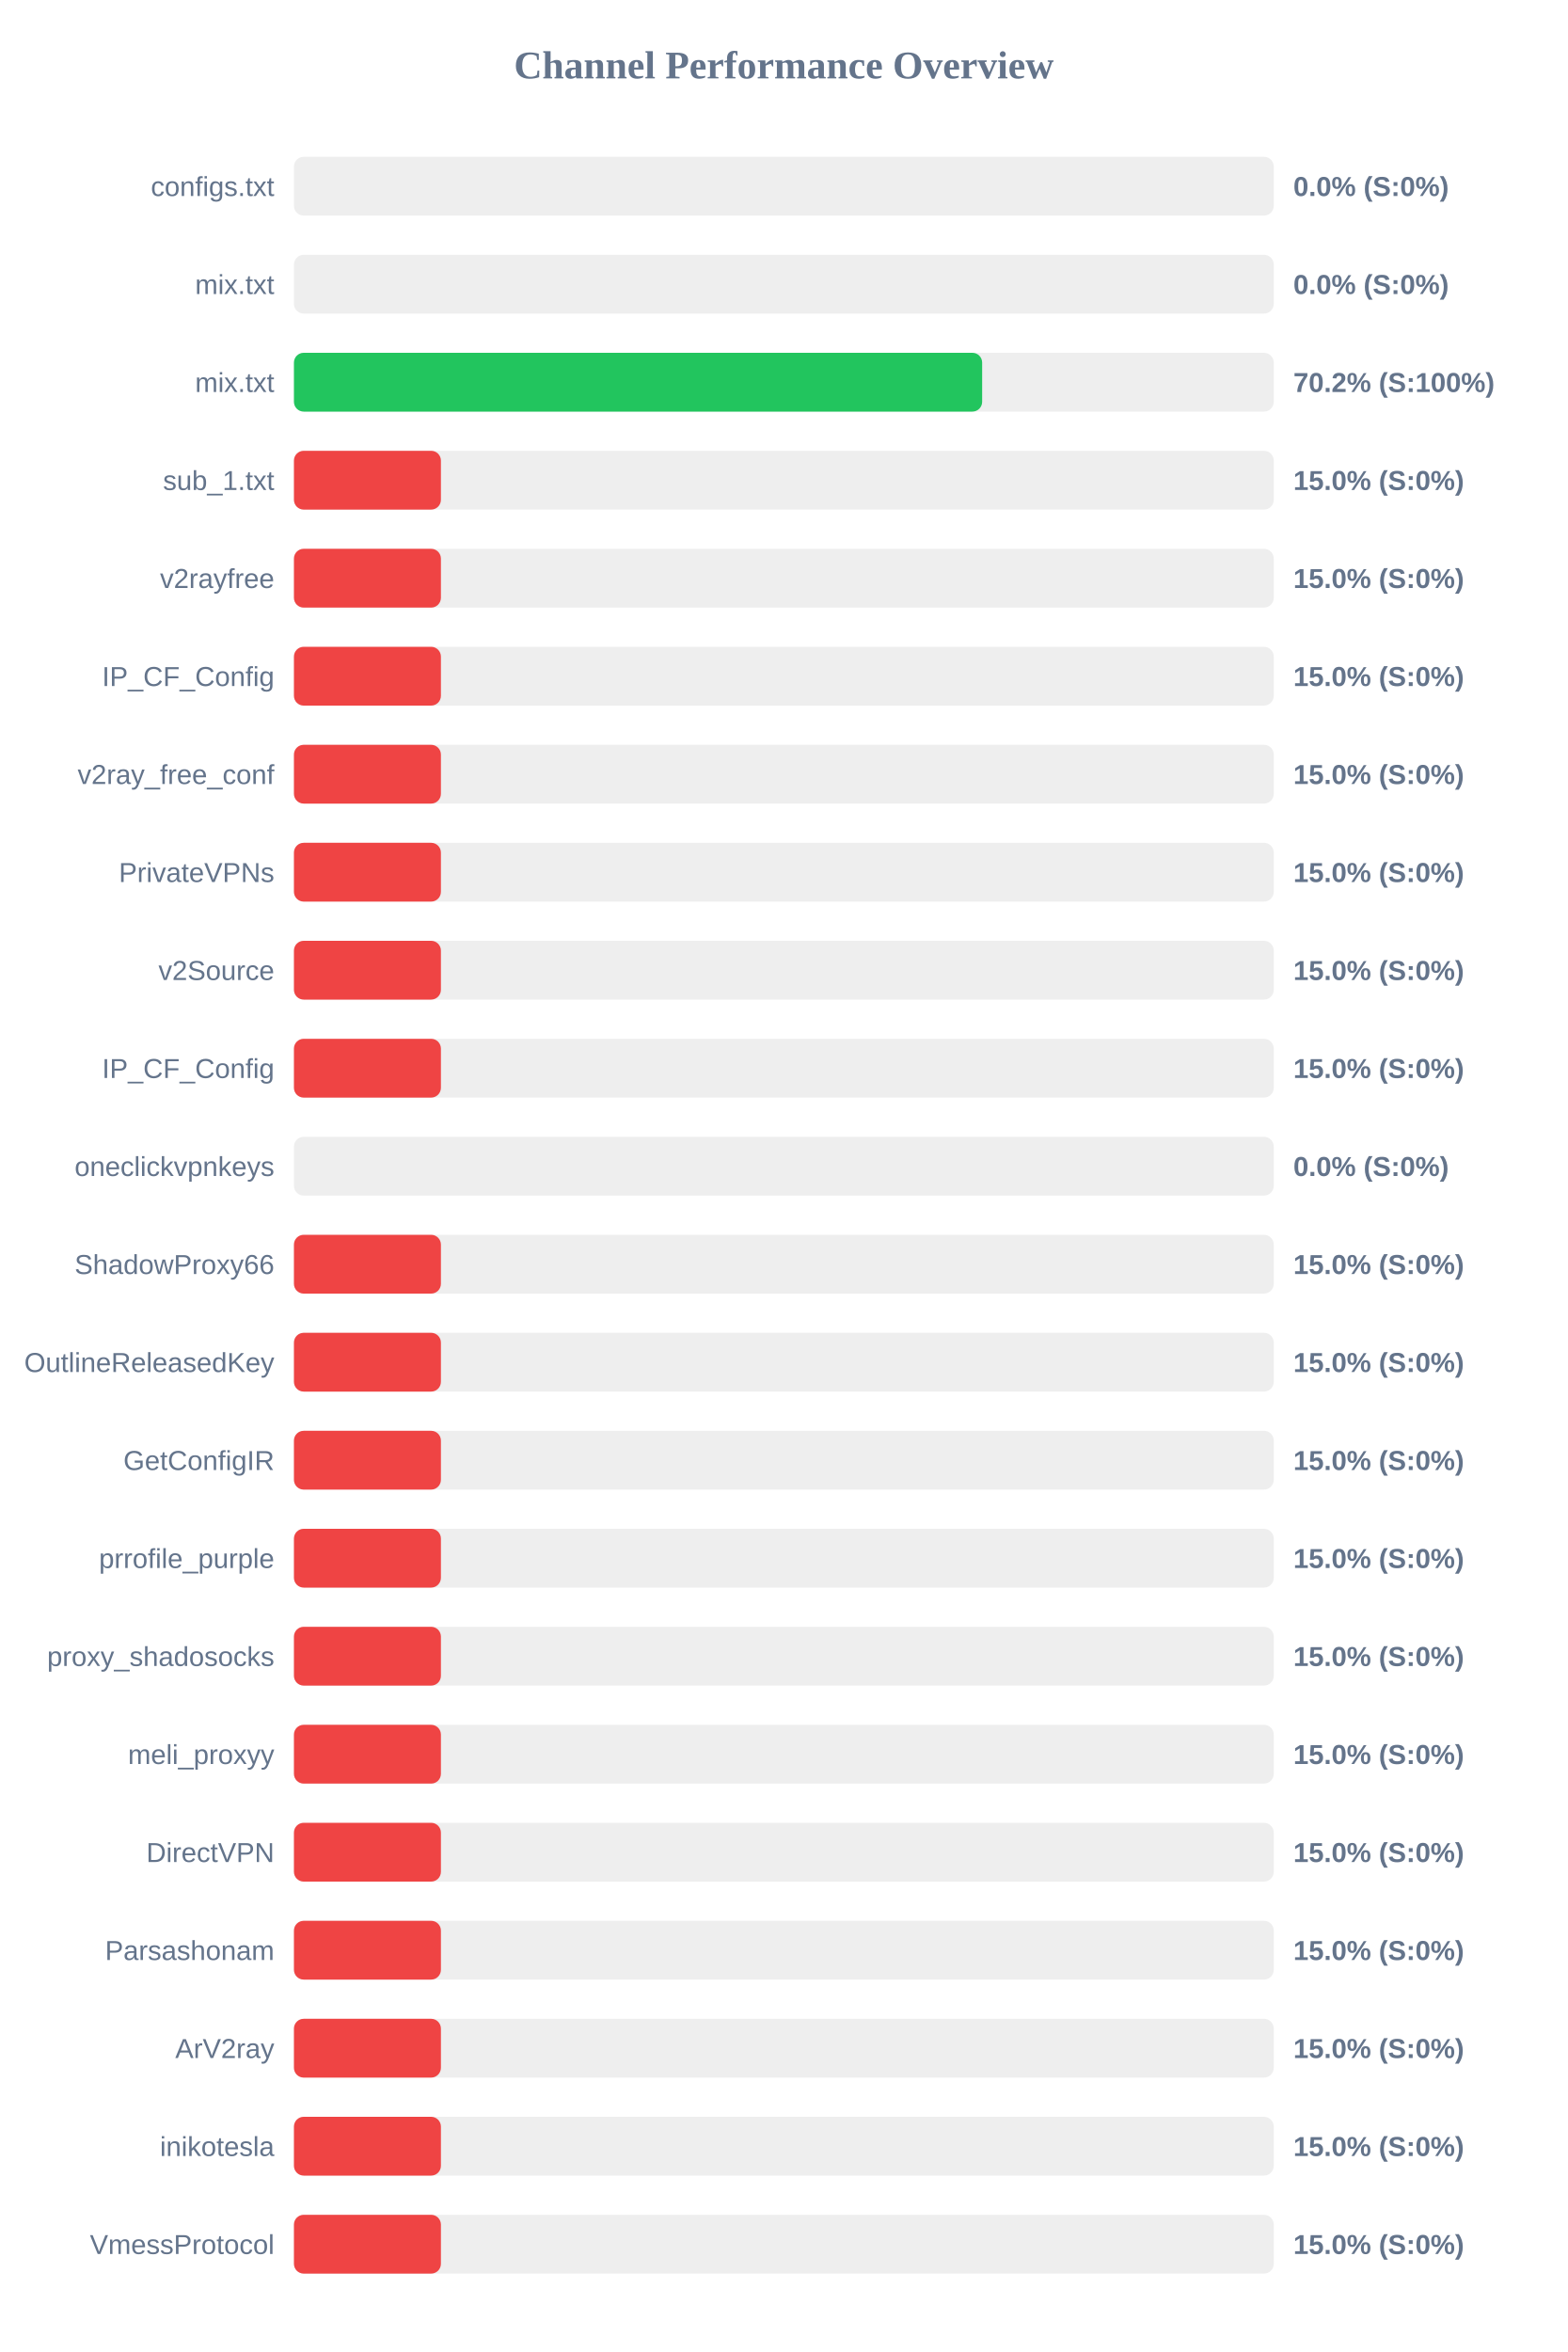
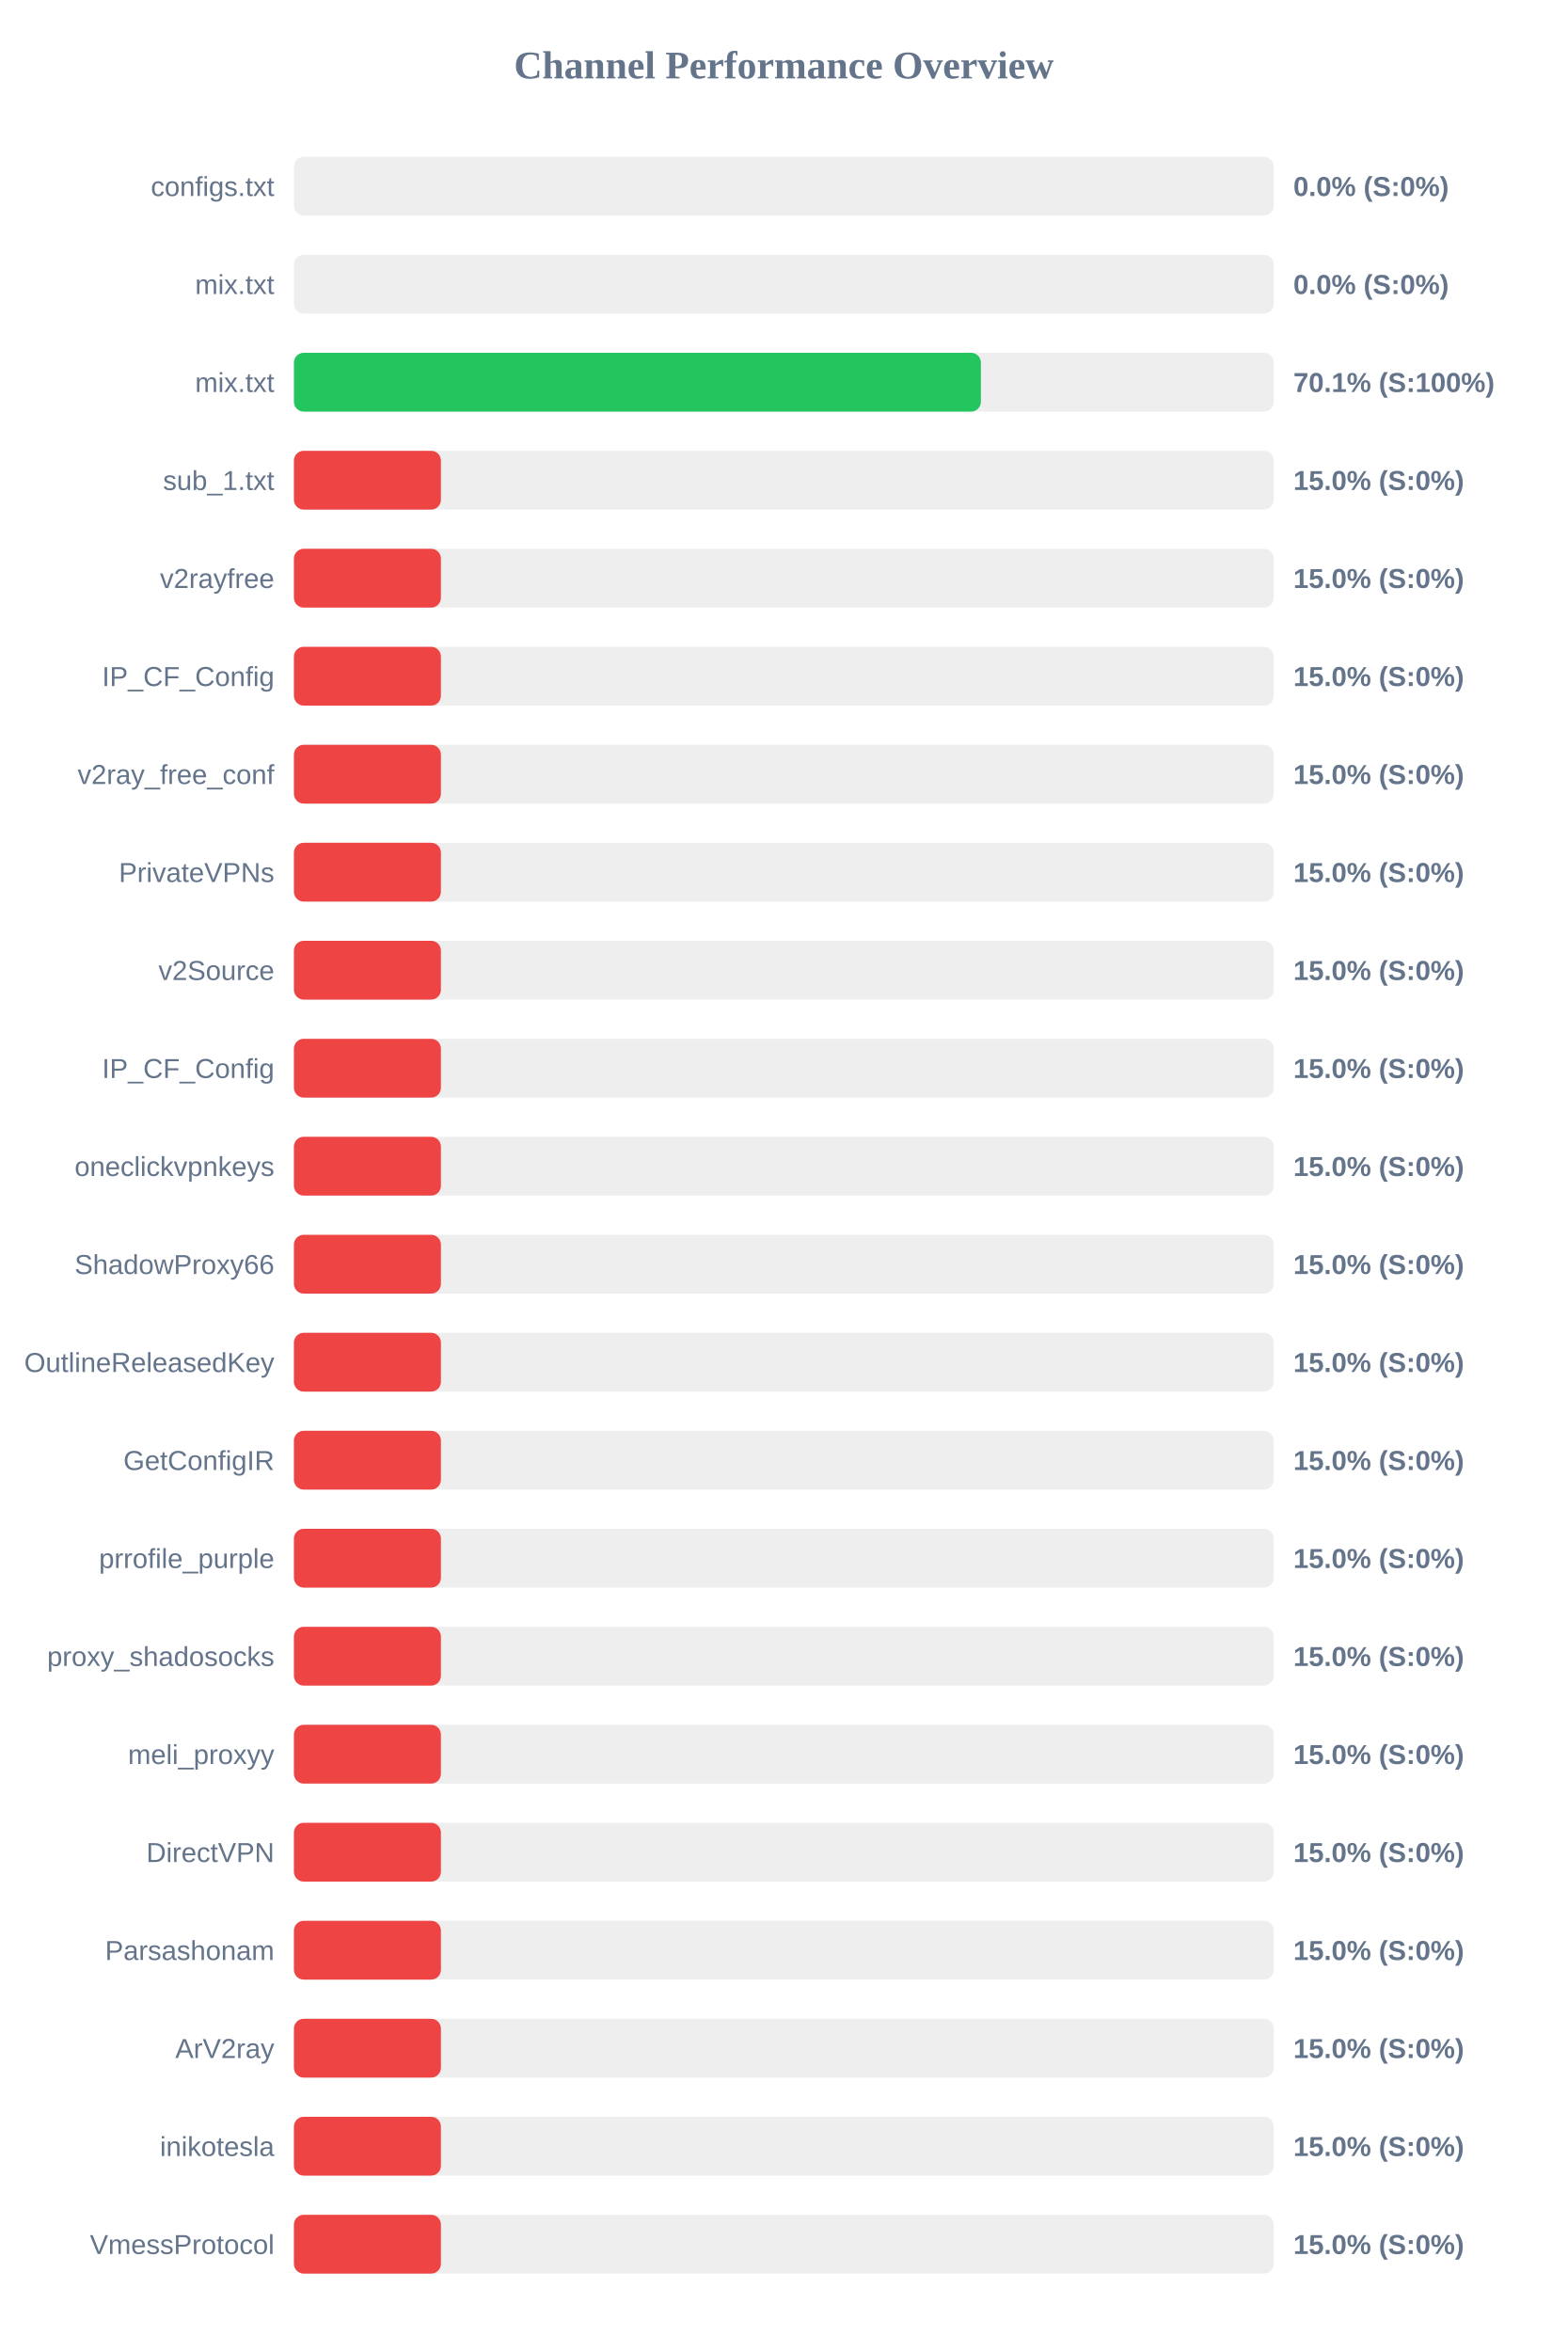
<svg xmlns="http://www.w3.org/2000/svg" width="800" height="1200" version="1.1">
  <style>
        .row { font: 14px Arial; fill: #64748b; }
        .score { font: bold 14px Arial; fill: #64748b; }
    </style>
  <text x="400" y="40" text-anchor="middle" font-size="20px" font-weight="bold" fill="#64748b">Channel Performance Overview</text>
  <rect x="150" y="80" width="500" height="30" fill="#eee" rx="5" />
  <rect x="150" y="80" width="0.0" height="30" fill="#ef4444" rx="5" />
  <text x="140" y="100" text-anchor="end" class="row">configs.txt</text>
  <text x="660" y="100" text-anchor="start" class="score">0.0% (S:0%)</text>
  <rect x="150" y="130" width="500" height="30" fill="#eee" rx="5" />
  <rect x="150" y="130" width="0.0" height="30" fill="#ef4444" rx="5" />
  <text x="140" y="150" text-anchor="end" class="row">mix.txt</text>
  <text x="660" y="150" text-anchor="start" class="score">0.0% (S:0%)</text>
  <rect x="150" y="180" width="500" height="30" fill="#eee" rx="5" />
-   <rect x="150" y="180" width="351.2" height="30" fill="#22c55e" rx="5" />
+   <rect x="150" y="180" width="350.55" height="30" fill="#22c55e" rx="5" />
  <text x="140" y="200" text-anchor="end" class="row">mix.txt</text>
-   <text x="660" y="200" text-anchor="start" class="score">70.2% (S:100%)</text>
+   <text x="660" y="200" text-anchor="start" class="score">70.1% (S:100%)</text>
  <rect x="150" y="230" width="500" height="30" fill="#eee" rx="5" />
  <rect x="150" y="230" width="75.0" height="30" fill="#ef4444" rx="5" />
  <text x="140" y="250" text-anchor="end" class="row">sub_1.txt</text>
  <text x="660" y="250" text-anchor="start" class="score">15.0% (S:0%)</text>
  <rect x="150" y="280" width="500" height="30" fill="#eee" rx="5" />
  <rect x="150" y="280" width="75.0" height="30" fill="#ef4444" rx="5" />
  <text x="140" y="300" text-anchor="end" class="row">v2rayfree</text>
  <text x="660" y="300" text-anchor="start" class="score">15.0% (S:0%)</text>
  <rect x="150" y="330" width="500" height="30" fill="#eee" rx="5" />
  <rect x="150" y="330" width="75.0" height="30" fill="#ef4444" rx="5" />
  <text x="140" y="350" text-anchor="end" class="row">IP_CF_Config</text>
  <text x="660" y="350" text-anchor="start" class="score">15.0% (S:0%)</text>
  <rect x="150" y="380" width="500" height="30" fill="#eee" rx="5" />
  <rect x="150" y="380" width="75.0" height="30" fill="#ef4444" rx="5" />
  <text x="140" y="400" text-anchor="end" class="row">v2ray_free_conf</text>
  <text x="660" y="400" text-anchor="start" class="score">15.0% (S:0%)</text>
  <rect x="150" y="430" width="500" height="30" fill="#eee" rx="5" />
  <rect x="150" y="430" width="75.0" height="30" fill="#ef4444" rx="5" />
  <text x="140" y="450" text-anchor="end" class="row">PrivateVPNs</text>
  <text x="660" y="450" text-anchor="start" class="score">15.0% (S:0%)</text>
  <rect x="150" y="480" width="500" height="30" fill="#eee" rx="5" />
  <rect x="150" y="480" width="75.0" height="30" fill="#ef4444" rx="5" />
  <text x="140" y="500" text-anchor="end" class="row">v2Source</text>
  <text x="660" y="500" text-anchor="start" class="score">15.0% (S:0%)</text>
  <rect x="150" y="530" width="500" height="30" fill="#eee" rx="5" />
  <rect x="150" y="530" width="75.0" height="30" fill="#ef4444" rx="5" />
  <text x="140" y="550" text-anchor="end" class="row">IP_CF_Config</text>
  <text x="660" y="550" text-anchor="start" class="score">15.0% (S:0%)</text>
  <rect x="150" y="580" width="500" height="30" fill="#eee" rx="5" />
-   <rect x="150" y="580" width="0.0" height="30" fill="#ef4444" rx="5" />
+   <rect x="150" y="580" width="75.0" height="30" fill="#ef4444" rx="5" />
  <text x="140" y="600" text-anchor="end" class="row">oneclickvpnkeys</text>
-   <text x="660" y="600" text-anchor="start" class="score">0.0% (S:0%)</text>
+   <text x="660" y="600" text-anchor="start" class="score">15.0% (S:0%)</text>
  <rect x="150" y="630" width="500" height="30" fill="#eee" rx="5" />
  <rect x="150" y="630" width="75.0" height="30" fill="#ef4444" rx="5" />
  <text x="140" y="650" text-anchor="end" class="row">ShadowProxy66</text>
  <text x="660" y="650" text-anchor="start" class="score">15.0% (S:0%)</text>
  <rect x="150" y="680" width="500" height="30" fill="#eee" rx="5" />
  <rect x="150" y="680" width="75.0" height="30" fill="#ef4444" rx="5" />
  <text x="140" y="700" text-anchor="end" class="row">OutlineReleasedKey</text>
  <text x="660" y="700" text-anchor="start" class="score">15.0% (S:0%)</text>
  <rect x="150" y="730" width="500" height="30" fill="#eee" rx="5" />
  <rect x="150" y="730" width="75.0" height="30" fill="#ef4444" rx="5" />
  <text x="140" y="750" text-anchor="end" class="row">GetConfigIR</text>
  <text x="660" y="750" text-anchor="start" class="score">15.0% (S:0%)</text>
  <rect x="150" y="780" width="500" height="30" fill="#eee" rx="5" />
  <rect x="150" y="780" width="75.0" height="30" fill="#ef4444" rx="5" />
  <text x="140" y="800" text-anchor="end" class="row">prrofile_purple</text>
  <text x="660" y="800" text-anchor="start" class="score">15.0% (S:0%)</text>
  <rect x="150" y="830" width="500" height="30" fill="#eee" rx="5" />
  <rect x="150" y="830" width="75.0" height="30" fill="#ef4444" rx="5" />
  <text x="140" y="850" text-anchor="end" class="row">proxy_shadosocks</text>
  <text x="660" y="850" text-anchor="start" class="score">15.0% (S:0%)</text>
  <rect x="150" y="880" width="500" height="30" fill="#eee" rx="5" />
  <rect x="150" y="880" width="75.0" height="30" fill="#ef4444" rx="5" />
  <text x="140" y="900" text-anchor="end" class="row">meli_proxyy</text>
  <text x="660" y="900" text-anchor="start" class="score">15.0% (S:0%)</text>
  <rect x="150" y="930" width="500" height="30" fill="#eee" rx="5" />
  <rect x="150" y="930" width="75.0" height="30" fill="#ef4444" rx="5" />
  <text x="140" y="950" text-anchor="end" class="row">DirectVPN</text>
  <text x="660" y="950" text-anchor="start" class="score">15.0% (S:0%)</text>
  <rect x="150" y="980" width="500" height="30" fill="#eee" rx="5" />
  <rect x="150" y="980" width="75.0" height="30" fill="#ef4444" rx="5" />
  <text x="140" y="1000" text-anchor="end" class="row">Parsashonam</text>
  <text x="660" y="1000" text-anchor="start" class="score">15.0% (S:0%)</text>
  <rect x="150" y="1030" width="500" height="30" fill="#eee" rx="5" />
  <rect x="150" y="1030" width="75.0" height="30" fill="#ef4444" rx="5" />
  <text x="140" y="1050" text-anchor="end" class="row">ArV2ray</text>
  <text x="660" y="1050" text-anchor="start" class="score">15.0% (S:0%)</text>
  <rect x="150" y="1080" width="500" height="30" fill="#eee" rx="5" />
  <rect x="150" y="1080" width="75.0" height="30" fill="#ef4444" rx="5" />
  <text x="140" y="1100" text-anchor="end" class="row">inikotesla</text>
  <text x="660" y="1100" text-anchor="start" class="score">15.0% (S:0%)</text>
  <rect x="150" y="1130" width="500" height="30" fill="#eee" rx="5" />
  <rect x="150" y="1130" width="75.0" height="30" fill="#ef4444" rx="5" />
  <text x="140" y="1150" text-anchor="end" class="row">VmessProtocol</text>
  <text x="660" y="1150" text-anchor="start" class="score">15.0% (S:0%)</text>
</svg>
